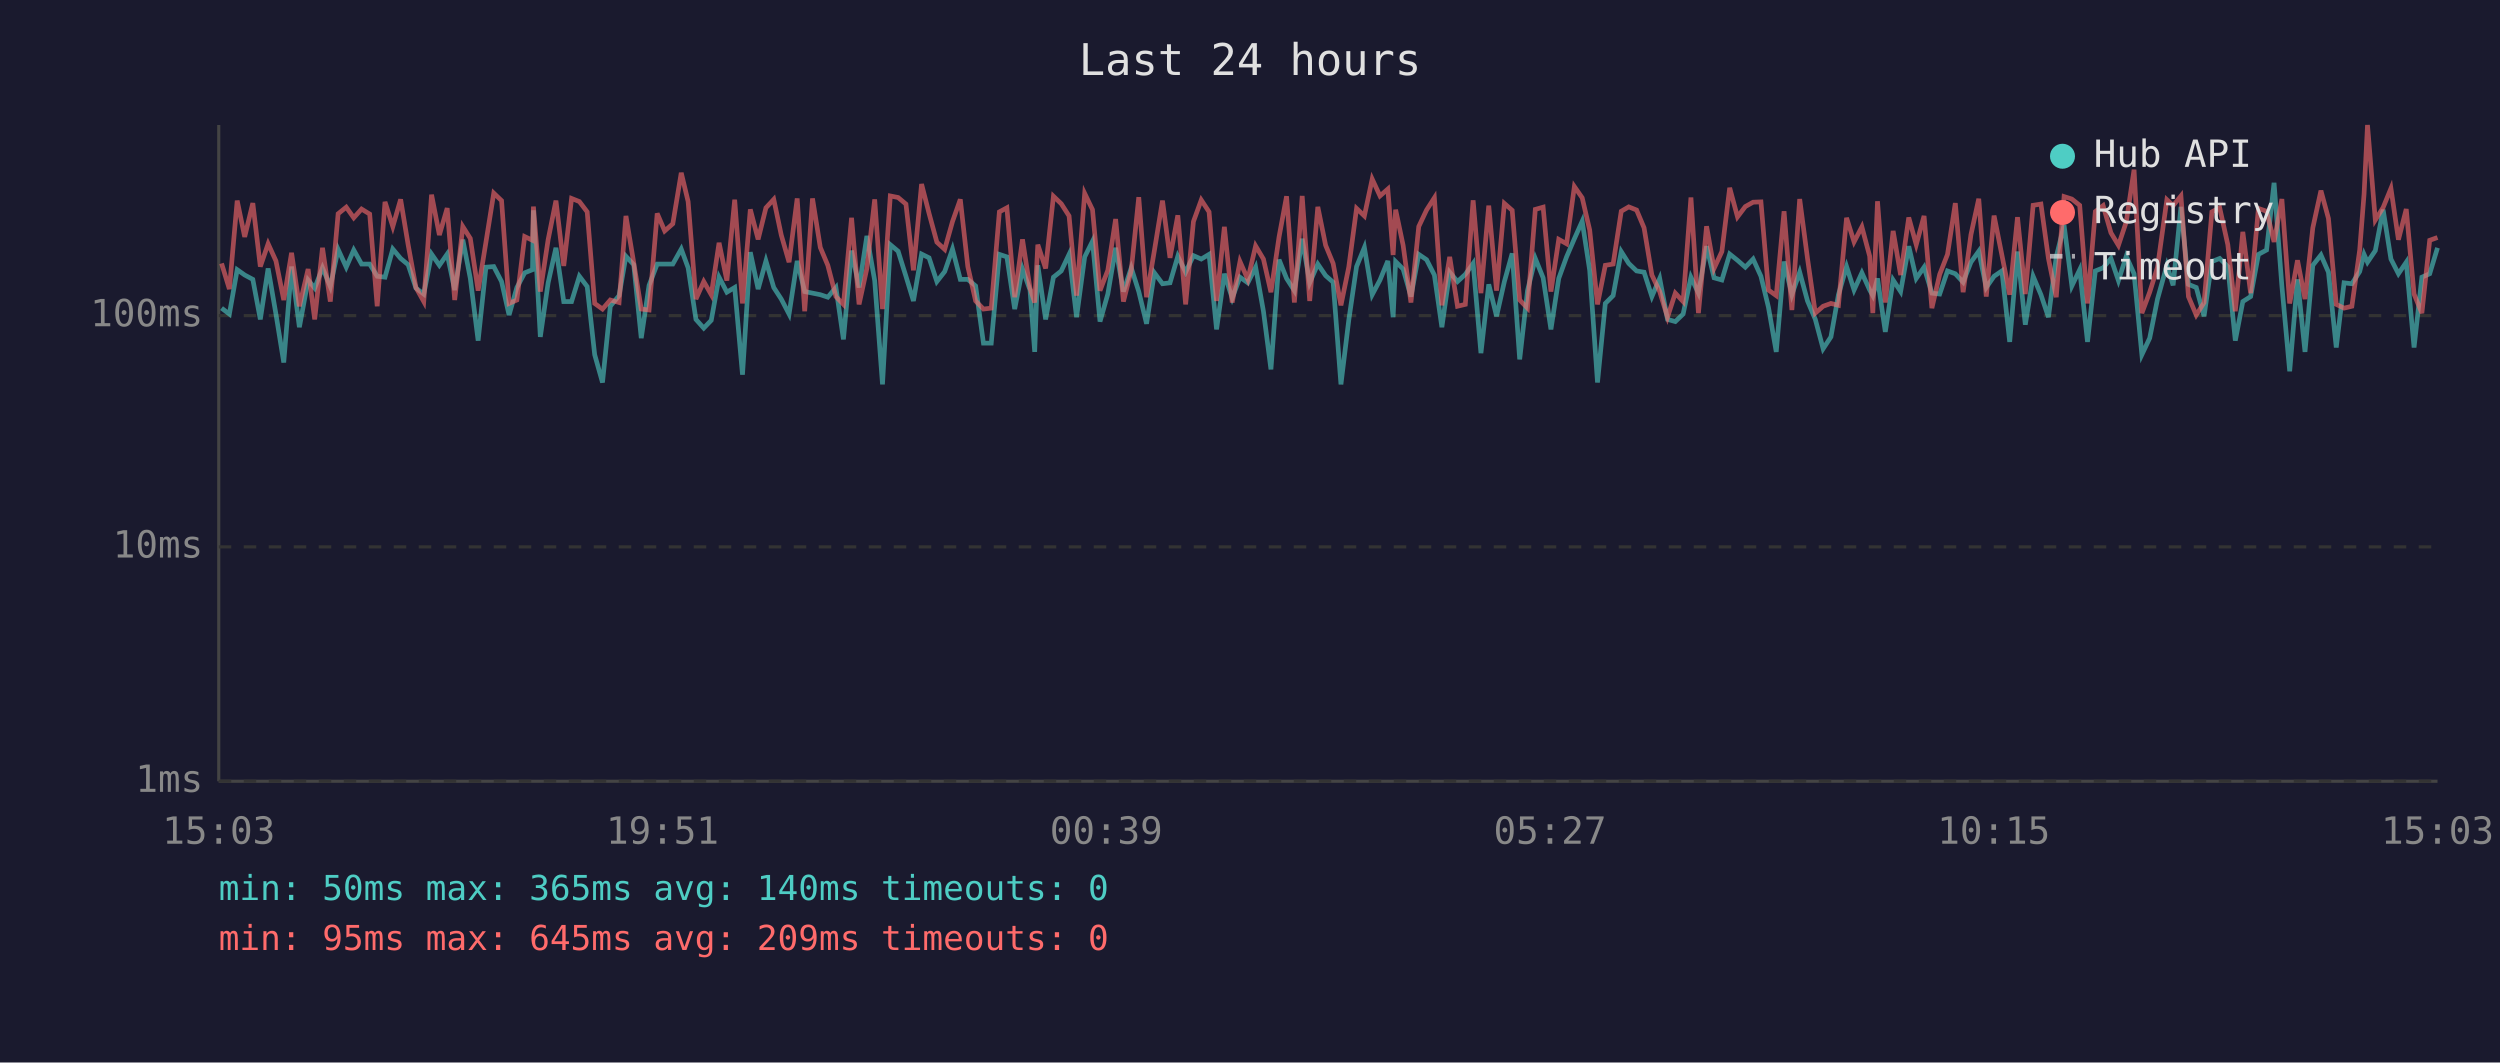
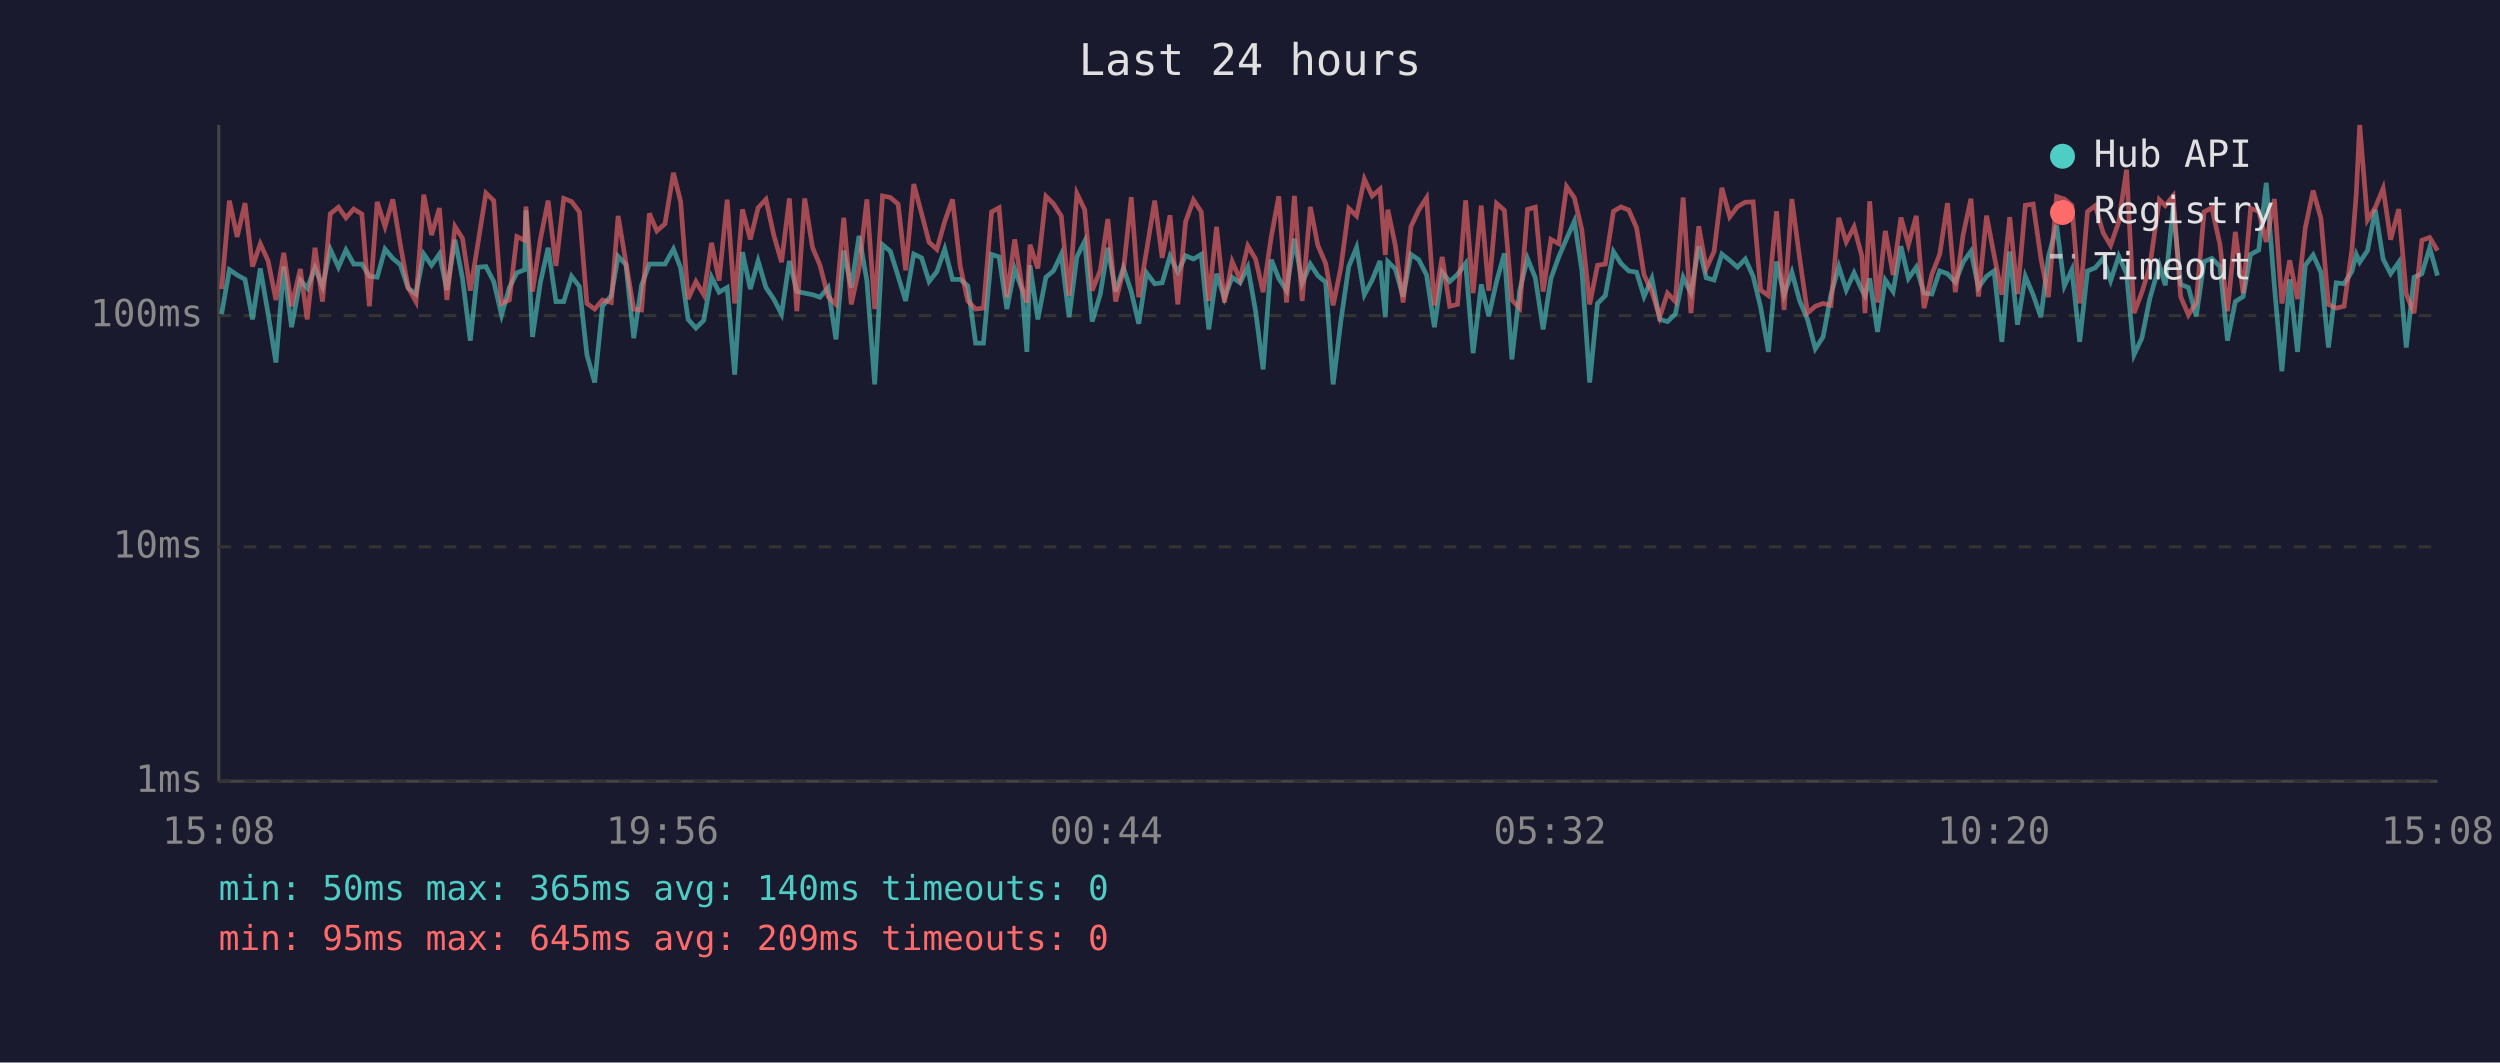
<svg xmlns="http://www.w3.org/2000/svg" viewBox="0 0 800 340" font-family="monospace" font-size="12">
  <rect width="800" height="340" fill="#1a1a2e" />
  <text x="400" y="24" fill="#e0e0e0" font-size="14" text-anchor="middle">Last 24 hours</text>
  <line x1="70" y1="40" x2="70" y2="250" stroke="#444" stroke-width="1" />
  <line x1="70" y1="250" x2="780" y2="250" stroke="#444" stroke-width="1" />
  <line x1="70" y1="250" x2="780" y2="250" stroke="#333" stroke-width="1" stroke-dasharray="4" />
  <text x="65" y="250" fill="#888" text-anchor="end" dominant-baseline="middle">1ms</text>
  <line x1="70" y1="175" x2="780" y2="175" stroke="#333" stroke-width="1" stroke-dasharray="4" />
  <text x="65" y="175" fill="#888" text-anchor="end" dominant-baseline="middle">10ms</text>
  <line x1="70" y1="101" x2="780" y2="101" stroke="#333" stroke-width="1" stroke-dasharray="4" />
  <text x="65" y="101" fill="#888" text-anchor="end" dominant-baseline="middle">100ms</text>
-   <text x="70" y="270" fill="#888" text-anchor="middle">15:03</text>
-   <text x="212" y="270" fill="#888" text-anchor="middle">19:51</text>
-   <text x="354" y="270" fill="#888" text-anchor="middle">00:39</text>
-   <text x="496" y="270" fill="#888" text-anchor="middle">05:27</text>
-   <text x="638" y="270" fill="#888" text-anchor="middle">10:15</text>
-   <text x="780" y="270" fill="#888" text-anchor="middle">15:03</text>
-   <polyline points="70.9,98.6 73.4,100.5 75.9,86.3 78.3,88.0 80.9,89.4 83.3,102.2 85.8,85.9 88.3,100.5 90.8,116.0 93.3,85.3 95.8,104.7 98.6,89.6 100.7,92.2 103.2,85.7 105.7,91.7 108.2,79.8 110.8,85.5 113.2,80.0 115.7,84.5 118.3,84.5 120.7,88.4 123.2,88.7 125.7,79.7 128.2,82.7 130.6,84.7 133.1,92.2 135.6,94.1 138.1,81.3 140.6,84.9 143.1,81.3 145.5,92.8 148.1,76.7 150.5,89.1 153.0,109.0 155.5,85.5 158.0,85.3 160.5,90.1 162.9,100.8 165.4,92.0 167.9,87.3 170.4,86.3 170.7,67.3 172.9,107.8 175.4,90.5 177.9,79.3 180.4,96.5 182.9,96.5 185.4,88.4 187.9,91.7 190.3,113.5 192.8,122.4 195.3,98.0 198.1,94.6 200.3,82.0 202.8,84.7 205.2,108.2 207.7,91.3 210.3,84.5 212.7,84.5 215.3,84.5 218.0,79.7 220.2,85.7 222.7,102.2 225.2,105.0 227.6,102.5 230.1,88.7 232.6,93.5 235.1,92.0 237.6,119.9 240.1,80.7 242.6,92.5 245.1,83.5 247.6,92.0 250.0,95.7 252.5,100.5 255.1,83.5 257.5,93.3 260.0,93.8 262.5,94.3 264.9,95.1 267.5,92.0 269.9,108.6 272.5,80.2 274.9,92.0 277.4,75.5 279.9,89.8 282.4,123.0 284.9,78.3 287.4,80.4 289.9,88.4 292.3,96.3 294.9,81.3 297.3,82.5 299.8,90.1 302.3,86.9 304.8,79.7 307.3,89.4 309.7,89.4 312.2,91.5 314.7,109.8 317.2,109.8 319.8,81.4 322.2,82.2 324.7,98.9 327.2,86.1 329.6,92.8 331.1,112.6 332.1,84.9 334.6,102.2 337.1,88.7 339.6,86.7 342.1,81.4 344.5,101.5 347.1,82.2 349.6,77.2 352.0,102.9 354.5,94.1 357.0,79.3 359.5,93.3 362.0,85.7 364.4,93.3 366.9,103.6 369.4,87.3 372.0,90.8 374.4,90.5 376.9,82.0 379.4,87.1 381.9,81.8 384.4,82.9 386.9,81.4 389.3,105.4 391.8,87.6 394.3,95.4 396.8,88.7 399.3,90.5 401.8,85.5 404.3,99.6 406.7,118.2 409.3,83.1 411.7,89.1 414.2,93.0 416.7,76.4 419.1,90.5 421.7,84.5 424.2,88.2 426.6,90.3 429.1,123.0 431.6,102.5 434.1,85.3 436.6,79.2 439.1,94.3 441.6,89.6 444.1,83.5 445.8,101.5 446.6,83.7 449.0,86.1 451.5,94.9 454.0,81.4 456.5,83.1 459.0,88.0 461.4,104.7 463.9,87.1 466.4,90.1 468.9,87.8 471.4,84.3 473.9,113.0 476.4,91.0 478.9,101.2 481.4,90.1 483.9,81.1 486.3,115.0 488.8,93.0 491.3,82.7 493.8,88.9 496.3,105.4 498.8,89.1 501.3,82.2 503.8,76.4 506.3,70.8 508.7,86.5 511.2,122.4 513.7,97.1 516.2,94.6 518.8,80.5 521.2,84.3 523.7,86.7 526.1,87.1 528.6,94.9 531.1,89.1 533.6,102.2 536.1,102.9 538.6,100.5 541.1,88.7 543.5,93.8 546.1,78.8 548.5,88.9 551.0,89.6 553.5,81.3 556.0,83.3 558.5,85.5 561.0,82.9 563.5,88.4 565.9,98.3 568.4,112.6 570.9,83.7 573.4,94.3 575.9,87.1 578.4,96.3 580.9,102.2 583.4,111.6 585.9,107.8 588.3,94.3 590.9,85.3 593.3,92.8 595.8,87.3 598.3,92.8 599.3,94.6 600.8,89.1 603.3,106.2 605.8,89.6 608.2,93.3 610.8,78.8 613.2,89.1 615.7,85.5 618.2,93.8 620.7,94.1 623.2,86.7 625.7,87.6 628.2,90.3 630.7,83.9 633.2,80.4 635.6,92.0 638.1,88.4 640.6,86.7 643.1,109.4 645.6,80.5 648.1,103.9 650.6,88.4 653.1,94.3 655.5,101.5 658.0,82.2 660.5,72.0 663.0,91.5 665.5,86.3 668.0,109.4 670.5,86.7 673.0,85.7 675.5,82.7 677.9,89.8 680.4,82.0 682.9,87.6 685.4,113.5 687.9,108.2 690.4,95.7 693.4,84.9 695.4,91.3 697.9,66.2 700.3,91.0 702.8,92.0 705.3,101.2 707.8,83.7 710.3,82.7 712.9,85.3 715.3,109.0 717.7,96.5 720.2,94.9 722.7,81.4 725.3,80.0 727.7,58.5 730.2,91.5 732.7,118.8 735.2,89.4 737.6,112.6 740.1,84.9 742.7,81.6 745.1,87.1 747.6,111.2 750.1,90.5 752.6,90.8 755.1,86.9 756.5,81.4 757.6,83.9 760.1,80.2 762.6,67.1 765.1,82.9 767.5,87.6 770.0,83.9 772.5,111.2 775.0,88.7 777.5,87.6 780.0,79.3" fill="none" stroke="#4ecdc4" stroke-width="1.5" opacity="0.6" />
-   <polyline points="70.9,84.3 73.4,92.5 75.9,64.2 78.3,75.8 80.9,65.0 83.3,85.3 85.8,78.0 88.3,83.5 90.8,96.0 93.3,80.9 95.8,98.0 98.6,86.1 100.7,102.2 103.2,79.3 105.7,96.5 108.2,68.4 110.8,66.3 113.2,69.7 115.7,66.9 118.3,68.5 120.7,98.0 123.2,64.6 125.7,72.5 128.2,63.8 130.6,78.3 133.1,92.0 135.6,96.5 138.1,62.3 140.6,75.2 143.1,66.6 145.5,96.0 148.1,72.5 150.5,76.3 153.0,93.0 155.5,77.5 158.0,61.8 160.5,64.2 162.9,97.1 165.4,96.0 167.9,75.7 170.4,76.9 170.7,66.1 172.9,93.3 175.4,76.7 177.9,64.2 180.4,85.1 182.9,63.5 185.4,64.5 187.9,67.8 190.3,97.1 192.8,98.9 195.3,96.0 198.1,96.8 200.3,69.1 202.8,84.1 205.2,98.9 207.7,99.2 210.3,68.3 212.7,73.9 215.3,71.6 218.0,55.3 220.2,64.5 222.7,95.7 225.2,90.1 227.6,94.3 230.1,77.7 232.6,89.8 235.1,63.9 237.6,97.1 240.1,67.0 242.6,76.6 245.1,66.5 247.6,63.8 250.0,75.2 252.5,83.9 255.1,63.5 257.5,99.6 260.0,63.5 262.5,79.2 264.9,84.9 267.5,94.9 269.9,97.4 272.5,69.7 274.9,97.4 277.4,85.9 279.9,63.8 282.4,98.9 284.9,62.7 287.4,63.2 289.9,65.3 292.3,86.5 294.9,58.9 297.3,68.3 299.8,77.5 302.3,79.8 304.8,70.9 307.3,63.8 309.7,85.3 312.2,96.3 314.7,98.9 317.2,98.6 319.8,67.8 322.2,66.5 324.7,95.1 327.2,76.6 329.6,92.2 331.1,96.8 332.1,78.3 334.6,85.9 337.1,62.8 339.6,65.2 342.1,69.1 344.5,94.6 347.1,61.9 349.6,67.1 352.0,93.0 354.5,86.5 357.0,70.1 359.5,96.5 362.0,86.5 364.4,63.1 366.9,95.1 369.4,80.2 372.0,64.2 374.4,82.5 376.9,68.9 379.4,97.4 381.9,70.9 384.4,64.0 386.9,67.8 389.3,96.3 391.8,72.6 394.3,96.8 396.8,83.7 399.3,89.4 401.8,78.7 404.3,82.9 406.7,93.5 409.3,75.8 411.7,62.8 414.2,96.8 416.7,62.7 419.1,96.3 421.7,66.2 424.2,78.5 426.6,84.3 429.1,97.7 431.6,85.5 434.1,66.7 436.6,69.1 439.1,57.3 441.6,62.7 444.1,60.5 445.8,81.6 446.6,67.1 449.0,78.5 451.5,96.8 454.0,72.5 456.5,67.2 459.0,63.3 461.4,97.7 463.9,82.2 466.4,98.0 468.9,97.4 471.4,64.1 473.9,93.8 476.4,65.8 478.9,93.0 481.4,65.1 483.9,67.3 486.3,96.0 488.8,98.6 491.3,67.0 493.8,66.3 496.3,93.3 498.8,76.6 501.3,78.0 503.8,59.7 506.3,63.3 508.7,73.6 511.2,97.4 513.7,84.9 516.2,84.5 518.8,67.6 521.2,66.2 523.7,67.2 526.1,72.9 528.6,88.0 531.1,93.3 533.6,101.5 536.1,93.8 538.6,96.5 541.1,63.2 543.5,100.2 546.1,72.4 548.5,85.9 551.0,80.5 553.5,60.1 556.0,69.4 558.5,66.1 561.0,64.7 563.5,64.6 565.9,92.8 568.4,94.6 570.9,67.6 573.4,99.2 575.9,63.7 578.4,82.7 580.9,100.2 583.4,98.0 585.9,97.1 588.3,97.7 590.9,69.7 593.3,77.4 595.8,72.6 598.3,82.0 599.3,100.2 600.8,64.4 603.3,96.8 605.8,73.9 608.2,88.0 610.8,69.6 613.2,78.3 615.7,69.1 618.2,98.6 620.7,87.8 623.2,81.4 625.7,65.0 628.2,93.5 630.7,75.1 633.2,63.6 635.6,94.9 638.1,69.0 640.6,81.6 643.1,94.3 645.6,69.5 648.1,94.1 650.6,65.7 653.1,65.3 655.5,82.7 658.0,95.1 660.5,62.9 663.0,63.7 665.5,65.7 668.0,97.1 670.5,67.7 673.0,65.8 675.5,74.5 677.9,78.5 680.4,71.0 682.9,54.3 685.4,100.2 687.9,93.5 690.4,85.5 693.4,63.9 695.4,65.8 697.9,62.7 700.3,94.9 702.8,100.8 705.3,96.8 707.8,67.8 710.3,66.5 712.9,78.3 715.3,99.6 717.7,74.2 720.2,93.8 722.7,66.7 725.3,67.6 727.7,77.4 730.2,63.7 732.7,97.1 735.2,83.3 737.6,95.7 740.1,72.9 742.7,61.0 745.1,69.9 747.6,97.4 750.1,98.6 752.6,98.0 755.1,80.0 756.5,62.1 757.6,40.0 760.1,70.4 762.6,66.4 765.1,60.3 767.5,76.7 770.0,66.9 772.5,94.1 775.0,100.2 777.5,76.9 780.0,76.0" fill="none" stroke="#ff6b6b" stroke-width="1.5" opacity="0.6" />
+   <text x="70" y="270" fill="#888" text-anchor="middle">15:08</text>
+   <text x="212" y="270" fill="#888" text-anchor="middle">19:56</text>
+   <text x="354" y="270" fill="#888" text-anchor="middle">00:44</text>
+   <text x="496" y="270" fill="#888" text-anchor="middle">05:32</text>
+   <text x="638" y="270" fill="#888" text-anchor="middle">10:20</text>
+   <text x="780" y="270" fill="#888" text-anchor="middle">15:08</text>
+   <polyline points="70.9,100.5 73.4,86.3 75.9,88.0 78.4,89.4 80.8,102.2 83.3,85.9 85.8,100.5 88.3,116.0 90.8,85.3 93.3,104.7 96.1,89.6 98.3,92.2 100.8,85.7 103.2,91.7 105.7,79.8 108.3,85.5 110.7,80.0 113.2,84.5 115.8,84.5 118.2,88.4 120.7,88.7 123.2,79.7 125.7,82.7 128.1,84.7 130.6,92.2 133.1,94.1 135.6,81.3 138.1,84.9 140.6,81.3 143.0,92.8 145.6,76.7 148.0,89.1 150.5,109.0 153.0,85.5 155.5,85.3 158.0,90.1 160.5,100.8 163.0,92.0 165.4,87.3 167.9,86.3 168.3,67.3 170.4,107.8 172.9,90.5 175.4,79.3 177.9,96.5 180.4,96.5 182.9,88.4 185.4,91.7 187.8,113.5 190.3,122.4 192.8,98.0 195.6,94.6 197.8,82.0 200.3,84.7 202.8,108.2 205.3,91.3 207.8,84.5 210.2,84.5 212.8,84.5 215.5,79.7 217.8,85.7 220.2,102.2 222.7,105.0 225.2,102.5 227.7,88.7 230.1,93.5 232.7,92.0 235.1,119.9 237.6,80.7 240.1,92.5 242.6,83.5 245.1,92.0 247.6,95.7 250.1,100.5 252.6,83.5 255.0,93.3 257.5,93.8 260.0,94.3 262.4,95.1 265.0,92.0 267.5,108.6 270.0,80.2 272.4,92.0 274.9,75.5 277.4,89.8 279.9,123.0 282.4,78.3 284.9,80.4 287.4,88.4 289.8,96.3 292.4,81.3 294.9,82.5 297.3,90.1 299.8,86.9 302.3,79.7 304.8,89.4 307.3,89.4 309.7,91.5 312.2,109.8 314.7,109.8 317.3,81.4 319.7,82.2 322.2,98.9 324.7,86.1 327.1,92.8 328.6,112.6 329.6,84.9 332.1,102.2 334.7,88.7 337.1,86.7 339.6,81.4 342.1,101.5 344.6,82.2 347.1,77.2 349.5,102.9 352.1,94.1 354.5,79.3 357.0,93.3 359.5,85.7 362.0,93.3 364.4,103.6 366.9,87.3 369.5,90.8 371.9,90.5 374.4,82.0 376.9,87.1 379.4,81.8 381.9,82.9 384.4,81.4 386.8,105.4 389.3,87.6 391.8,95.4 394.3,88.7 396.8,90.5 399.3,85.5 401.8,99.6 404.2,118.2 406.8,83.1 409.2,89.1 411.7,93.0 414.2,76.4 416.7,90.5 419.3,84.5 421.7,88.2 424.2,90.3 426.6,123.0 429.1,102.5 431.6,85.3 434.1,79.2 436.6,94.3 439.1,89.6 441.6,83.5 443.3,101.5 444.1,83.7 446.5,86.1 449.0,94.9 451.5,81.4 454.0,83.1 456.5,88.0 459.0,104.7 461.5,87.1 463.9,90.1 466.4,87.8 469.0,84.3 471.4,113.0 474.0,91.0 476.4,101.2 478.9,90.1 481.4,81.1 483.8,115.0 486.3,93.0 488.8,82.7 491.3,88.9 493.8,105.4 496.3,89.1 498.8,82.2 501.3,76.4 503.8,70.8 506.2,86.5 508.7,122.4 511.2,97.1 513.7,94.6 516.3,80.5 518.7,84.3 521.2,86.7 523.7,87.1 526.1,94.9 528.6,89.1 531.1,102.2 533.6,102.9 536.1,100.5 538.6,88.7 541.1,93.8 543.6,78.8 546.0,88.9 548.5,89.6 551.0,81.3 553.5,83.3 556.0,85.5 558.5,82.9 561.0,88.4 563.4,98.3 565.9,112.6 568.5,83.7 570.9,94.3 573.4,87.1 575.9,96.3 578.4,102.2 580.9,111.6 583.4,107.8 585.9,94.3 588.4,85.3 590.8,92.8 593.3,87.3 595.8,92.8 596.8,94.6 598.3,89.1 600.8,106.2 603.3,89.6 605.8,93.3 608.3,78.8 610.7,89.1 613.2,85.5 615.7,93.8 618.2,94.1 620.7,86.7 623.2,87.6 625.7,90.3 628.2,83.9 630.7,80.4 633.1,92.0 635.7,88.4 638.1,86.7 640.6,109.4 643.1,80.5 645.6,103.9 648.1,88.4 650.6,94.3 653.1,101.5 655.5,82.2 658.1,72.0 660.6,91.5 663.0,86.3 665.5,109.4 668.0,86.7 670.5,85.7 673.0,82.7 675.4,89.8 678.0,82.0 680.5,87.6 682.9,113.5 685.4,108.2 687.9,95.7 691.0,84.9 692.9,91.3 695.4,66.2 697.8,91.0 700.3,92.0 702.8,101.2 705.3,83.7 707.8,82.7 710.4,85.3 712.8,109.0 715.3,96.5 717.8,94.9 720.2,81.4 722.8,80.0 725.2,58.5 727.8,91.5 730.2,118.8 732.7,89.4 735.2,112.6 737.7,84.9 740.2,81.6 742.7,87.1 745.1,111.2 747.6,90.5 750.1,90.8 752.6,86.9 754.0,81.4 755.1,83.9 757.6,80.2 760.1,67.1 762.6,82.9 765.0,87.6 767.6,83.9 770.0,111.2 772.5,88.7 775.0,87.6 777.5,79.3 780.0,88.2" fill="none" stroke="#4ecdc4" stroke-width="1.5" opacity="0.6" />
+   <polyline points="70.9,92.5 73.4,64.2 75.9,75.8 78.4,65.0 80.8,85.3 83.3,78.0 85.8,83.5 88.3,96.0 90.8,80.9 93.3,98.0 96.1,86.1 98.3,102.2 100.8,79.3 103.2,96.5 105.7,68.4 108.3,66.3 110.7,69.7 113.2,66.9 115.8,68.5 118.2,98.0 120.7,64.6 123.2,72.5 125.7,63.8 128.1,78.3 130.6,92.0 133.1,96.5 135.6,62.3 138.1,75.2 140.6,66.6 143.0,96.0 145.6,72.5 148.0,76.3 150.5,93.0 153.0,77.5 155.5,61.8 158.0,64.2 160.5,97.1 163.0,96.0 165.4,75.7 167.9,76.9 168.3,66.1 170.4,93.3 172.9,76.7 175.4,64.2 177.9,85.1 180.4,63.5 182.9,64.5 185.4,67.8 187.8,97.1 190.3,98.9 192.8,96.0 195.6,96.8 197.8,69.1 200.3,84.1 202.8,98.9 205.3,99.2 207.8,68.3 210.2,73.9 212.8,71.6 215.5,55.3 217.8,64.5 220.2,95.7 222.7,90.1 225.2,94.3 227.7,77.7 230.1,89.8 232.7,63.9 235.1,97.1 237.6,67.0 240.1,76.6 242.6,66.5 245.1,63.8 247.6,75.2 250.1,83.9 252.6,63.5 255.0,99.6 257.5,63.5 260.0,79.2 262.4,84.9 265.0,94.9 267.5,97.4 270.0,69.7 272.4,97.4 274.9,85.9 277.4,63.8 279.9,98.9 282.4,62.7 284.9,63.2 287.4,65.3 289.8,86.5 292.4,58.9 294.9,68.3 297.3,77.5 299.8,79.8 302.3,70.9 304.8,63.8 307.3,85.3 309.7,96.3 312.2,98.9 314.7,98.6 317.3,67.8 319.7,66.5 322.2,95.1 324.7,76.6 327.1,92.2 328.6,96.8 329.6,78.3 332.1,85.9 334.7,62.8 337.1,65.2 339.6,69.1 342.1,94.6 344.6,61.9 347.1,67.1 349.5,93.0 352.1,86.5 354.5,70.1 357.0,96.5 359.5,86.5 362.0,63.1 364.4,95.1 366.9,80.2 369.5,64.2 371.9,82.5 374.4,68.9 376.9,97.4 379.4,70.9 381.9,64.0 384.4,67.8 386.8,96.3 389.3,72.6 391.8,96.8 394.3,83.7 396.8,89.4 399.3,78.7 401.8,82.9 404.2,93.5 406.8,75.8 409.2,62.8 411.7,96.8 414.2,62.7 416.7,96.3 419.3,66.2 421.7,78.5 424.2,84.3 426.6,97.7 429.1,85.5 431.6,66.7 434.1,69.1 436.6,57.3 439.1,62.7 441.6,60.5 443.3,81.6 444.1,67.1 446.5,78.5 449.0,96.8 451.5,72.5 454.0,67.2 456.5,63.3 459.0,97.7 461.5,82.2 463.9,98.0 466.4,97.4 469.0,64.1 471.4,93.8 474.0,65.8 476.4,93.0 478.9,65.1 481.4,67.3 483.8,96.0 486.3,98.6 488.8,67.0 491.3,66.3 493.8,93.3 496.3,76.6 498.8,78.0 501.3,59.7 503.8,63.3 506.2,73.6 508.7,97.4 511.2,84.9 513.7,84.5 516.3,67.6 518.7,66.2 521.2,67.2 523.7,72.9 526.1,88.0 528.6,93.3 531.1,101.5 533.6,93.8 536.1,96.5 538.6,63.2 541.1,100.2 543.6,72.4 546.0,85.9 548.5,80.5 551.0,60.1 553.5,69.4 556.0,66.1 558.5,64.7 561.0,64.6 563.4,92.8 565.9,94.6 568.5,67.6 570.9,99.2 573.4,63.7 575.9,82.7 578.4,100.2 580.9,98.0 583.4,97.1 585.9,97.7 588.4,69.7 590.8,77.4 593.3,72.6 595.8,82.0 596.8,100.2 598.3,64.4 600.8,96.8 603.3,73.9 605.8,88.0 608.3,69.6 610.7,78.3 613.2,69.1 615.7,98.6 618.2,87.8 620.7,81.4 623.2,65.0 625.7,93.5 628.2,75.1 630.7,63.6 633.1,94.9 635.7,69.0 638.1,81.6 640.6,94.3 643.1,69.5 645.6,94.1 648.1,65.7 650.6,65.3 653.1,82.7 655.5,95.1 658.1,62.9 660.6,63.7 663.0,65.7 665.5,97.1 668.0,67.7 670.5,65.8 673.0,74.5 675.4,78.5 678.0,71.0 680.5,54.3 682.9,100.2 685.4,93.5 687.9,85.5 691.0,63.9 692.9,65.8 695.4,62.7 697.8,94.9 700.3,100.8 702.8,96.8 705.3,67.8 707.8,66.5 710.4,78.3 712.8,99.6 715.3,74.2 717.8,93.8 720.2,66.7 722.8,67.6 725.2,77.4 727.8,63.7 730.2,97.1 732.7,83.3 735.2,95.7 737.7,72.9 740.2,61.0 742.7,69.9 745.1,97.4 747.6,98.6 750.1,98.0 752.6,80.0 754.0,62.1 755.1,40.0 757.6,70.4 760.1,66.4 762.6,60.3 765.0,76.7 767.6,66.9 770.0,94.1 772.5,100.2 775.0,76.9 777.5,76.0 780.0,80.2" fill="none" stroke="#ff6b6b" stroke-width="1.5" opacity="0.6" />
  <circle cx="660" cy="50" r="4" fill="#4ecdc4" />
  <text x="670" y="50" fill="#e0e0e0" dominant-baseline="middle">Hub API</text>
  <circle cx="660" cy="68" r="4" fill="#ff6b6b" />
  <text x="670" y="68" fill="#e0e0e0" dominant-baseline="middle">Registry</text>
  <line x1="656" y1="82" x2="664" y2="82" stroke="#e0e0e0" stroke-width="1.5" stroke-dasharray="4,3" opacity="0.7" />
  <text x="670" y="86" fill="#e0e0e0" dominant-baseline="middle">Timeout</text>
  <text x="70" y="288" fill="#4ecdc4" font-size="11">min: 50ms  max: 365ms  avg: 140ms  timeouts: 0</text>
  <text x="70" y="304" fill="#ff6b6b" font-size="11">min: 95ms  max: 645ms  avg: 209ms  timeouts: 0</text>
</svg>
